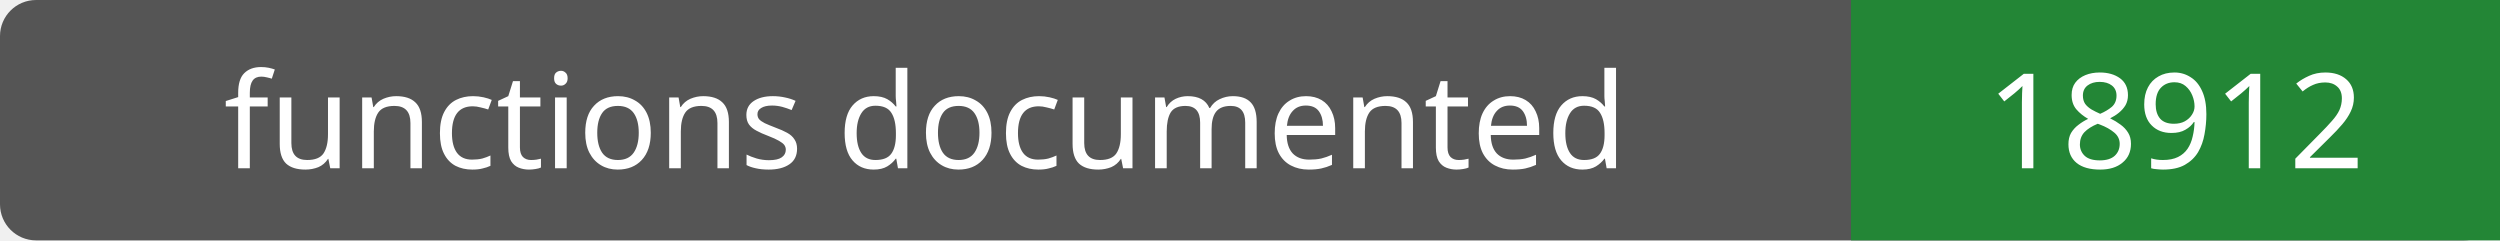
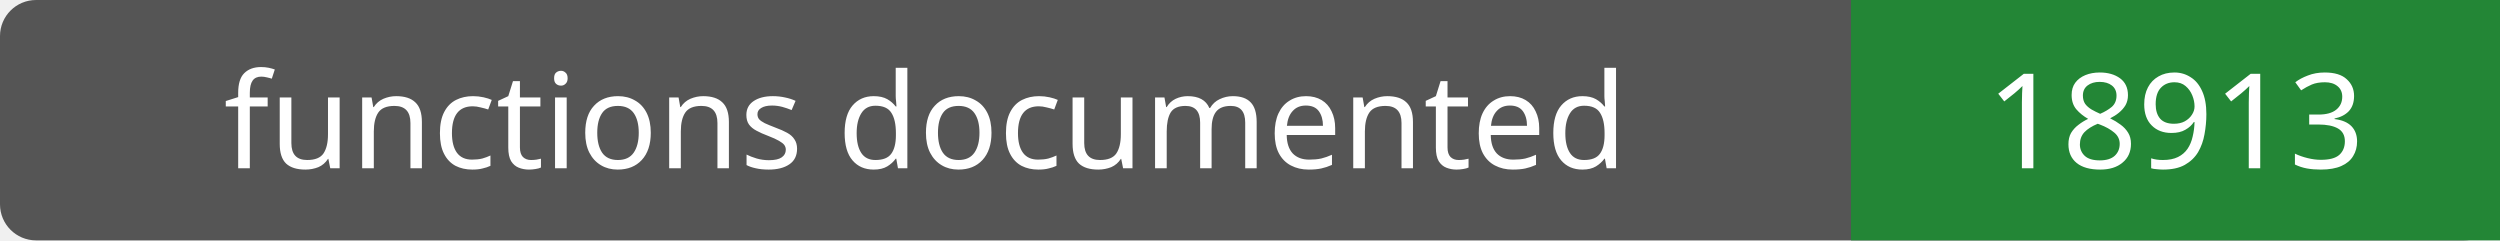
- <svg xmlns="http://www.w3.org/2000/svg" width="208" height="20" role="img" aria-label="functions documented: 18912">
+ <svg xmlns="http://www.w3.org/2000/svg" width="208" height="20" role="img" aria-label="functions documented: 18913">
  <rect width="208" height="20" rx="3" fill="#555" />
  <path fill="#238636" d="M154 0h54v20H154z" />
  <g fill="#fff" text-anchor="middle" font-family="Verdana,sans-serif" font-size="11">
    <text x="77.0" y="14">functions documented</text>
-     <text x="181.0" y="14">18912</text>
+     <text x="181.0" y="14">18913</text>
  </g>
</svg>
